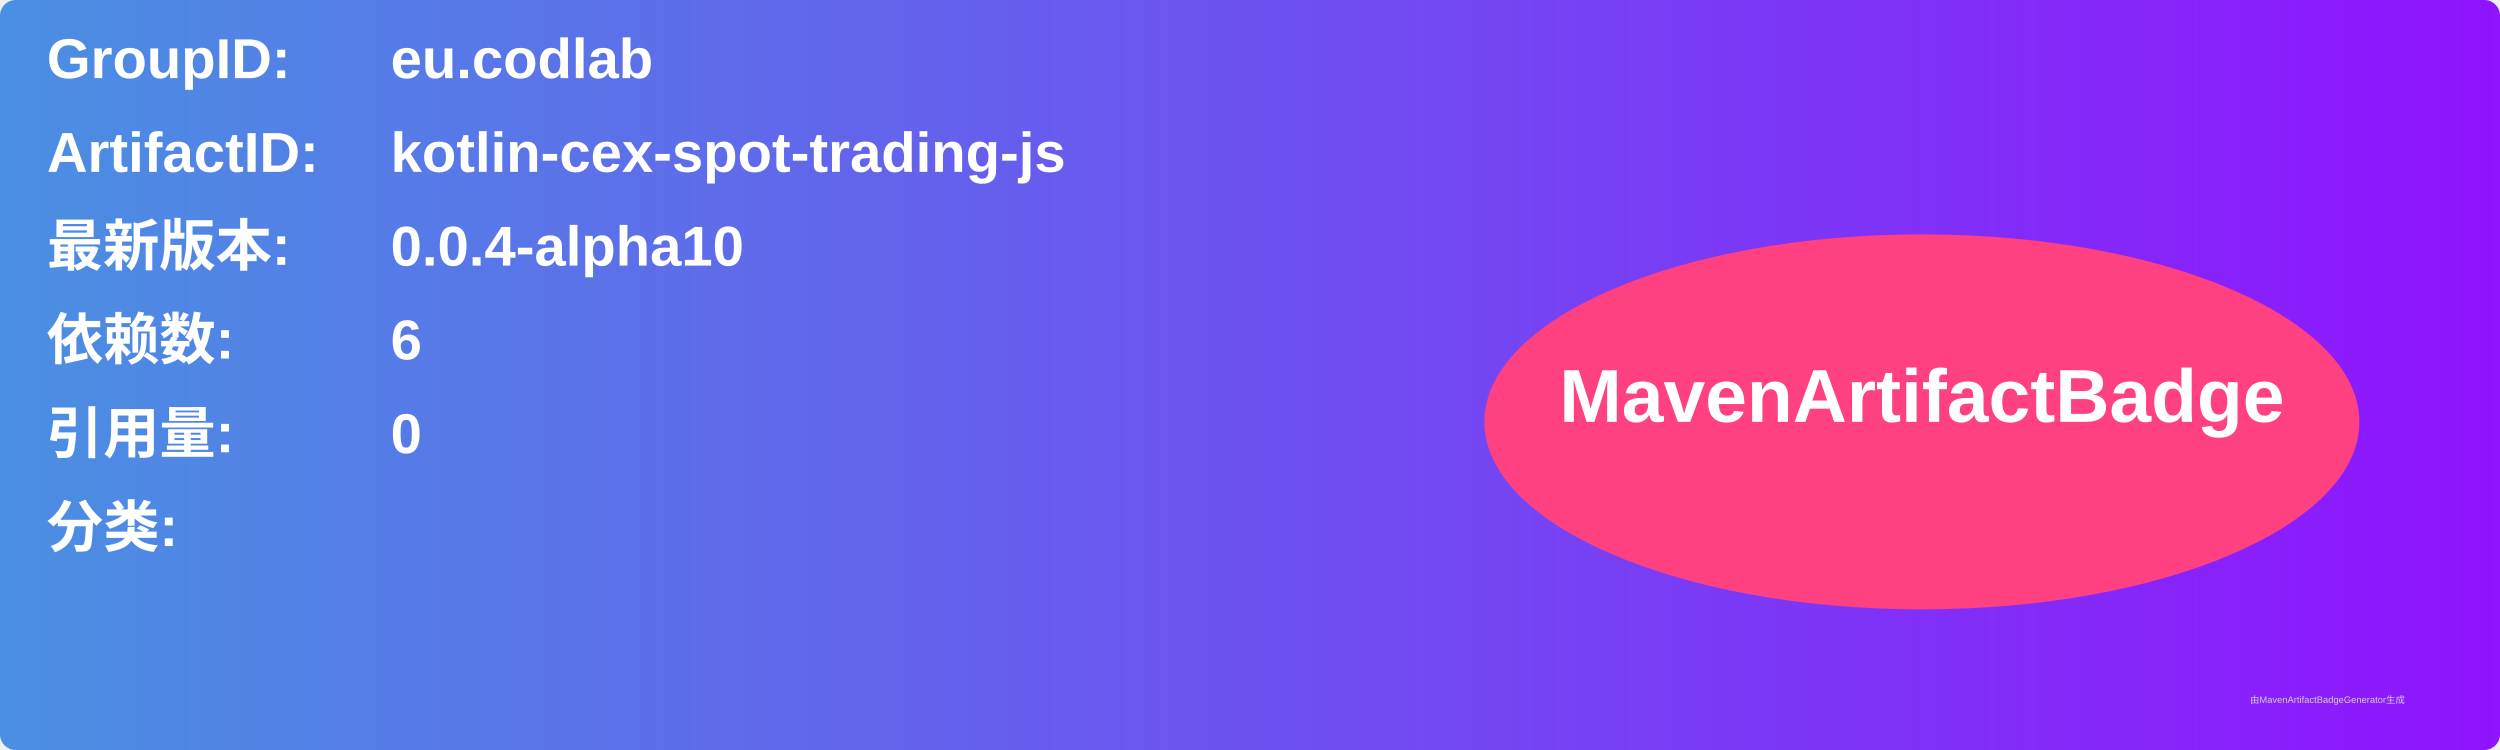
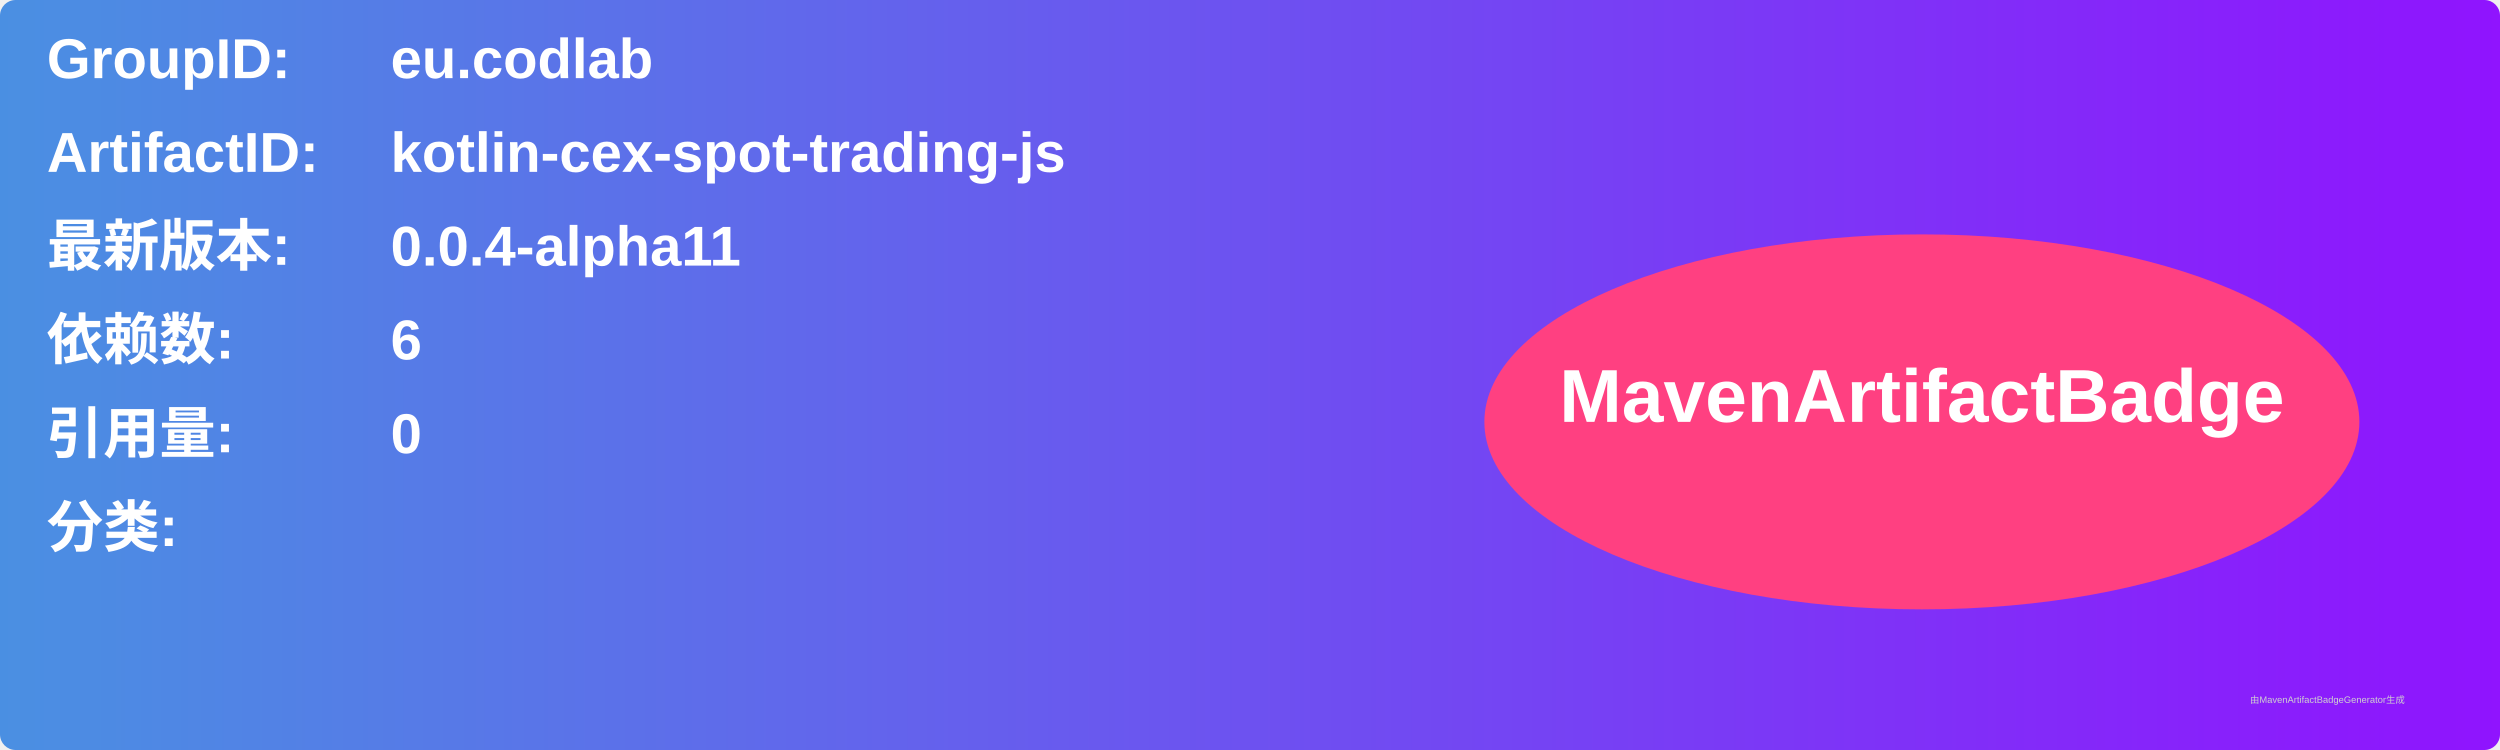
<svg xmlns="http://www.w3.org/2000/svg" width="800" height="240" viewBox="0 0 800 240">
  <linearGradient id="grad" x1="0%" y1="0%" x2="100%" y2="0%">
    <stop offset="0%" stop-color="#4a90e2" />
    <stop offset="100%" stop-color="#9013fe" />
  </linearGradient>
  <rect width="100%" height="100%" rx="5" ry="5" fill="url(#grad)" />
  <g transform="translate(15, 15)">
    <text x="0" y="10" font-family="Arial" font-size="18" fill="white" font-weight="bold" width="260">GroupID:</text>
    <text x="110" y="10" font-family="Arial" font-size="18" fill="white" font-weight="bold" width="460">eu.codlab</text>
    <text x="0" y="40" font-family="Arial" font-size="18" fill="white" font-weight="bold" width="260">ArtifactID:</text>
    <text x="110" y="40" font-family="Arial" font-size="18" fill="white" font-weight="bold" width="460">kotlin-cex-spot-trading-js</text>
    <text x="0" y="70" font-family="Arial" font-size="18" fill="white" font-weight="bold">最新版本:</text>
    <text x="110" y="70" font-family="Arial" font-size="18" fill="white" font-weight="bold">
-       <tspan font-weight="bold">0.0.4-alpha10</tspan>
+       <tspan font-weight="bold">0.0.4-alpha11</tspan>
    </text>
    <text x="0" y="100" font-family="Arial" font-size="18" fill="white" font-weight="bold">依赖数: </text>
    <text x="110" y="100" font-family="Arial" font-size="18" fill="white">
      <tspan font-weight="bold">6</tspan>
    </text>
    <text x="0" y="130" font-family="Arial" font-size="18" fill="white" font-weight="bold">引用量: </text>
    <text x="110" y="130" font-family="Arial" font-size="18" fill="white">
      <tspan font-weight="bold">0</tspan>
    </text>
    <text x="0" y="160" font-family="Arial" font-size="18" fill="white" font-weight="bold">分类:</text>
    <text x="10" y="190" font-family="Arial" font-size="10" fill="white">
      <tspan font-weight="bold" />
    </text>
    <ellipse cx="600" cy="120" rx="140" ry="60" fill="#ff4081" />
    <text x="600" y="120" text-anchor="middle" font-family="Arial" font-size="24" fill="white" font-weight="bold">MavenArtifactBadge</text>
  </g>
  <text x="720" y="225" font-family="Arial" font-size="3" fill="#d0d0d0">由MavenArtifactBadgeGenerator生成</text>
</svg>
